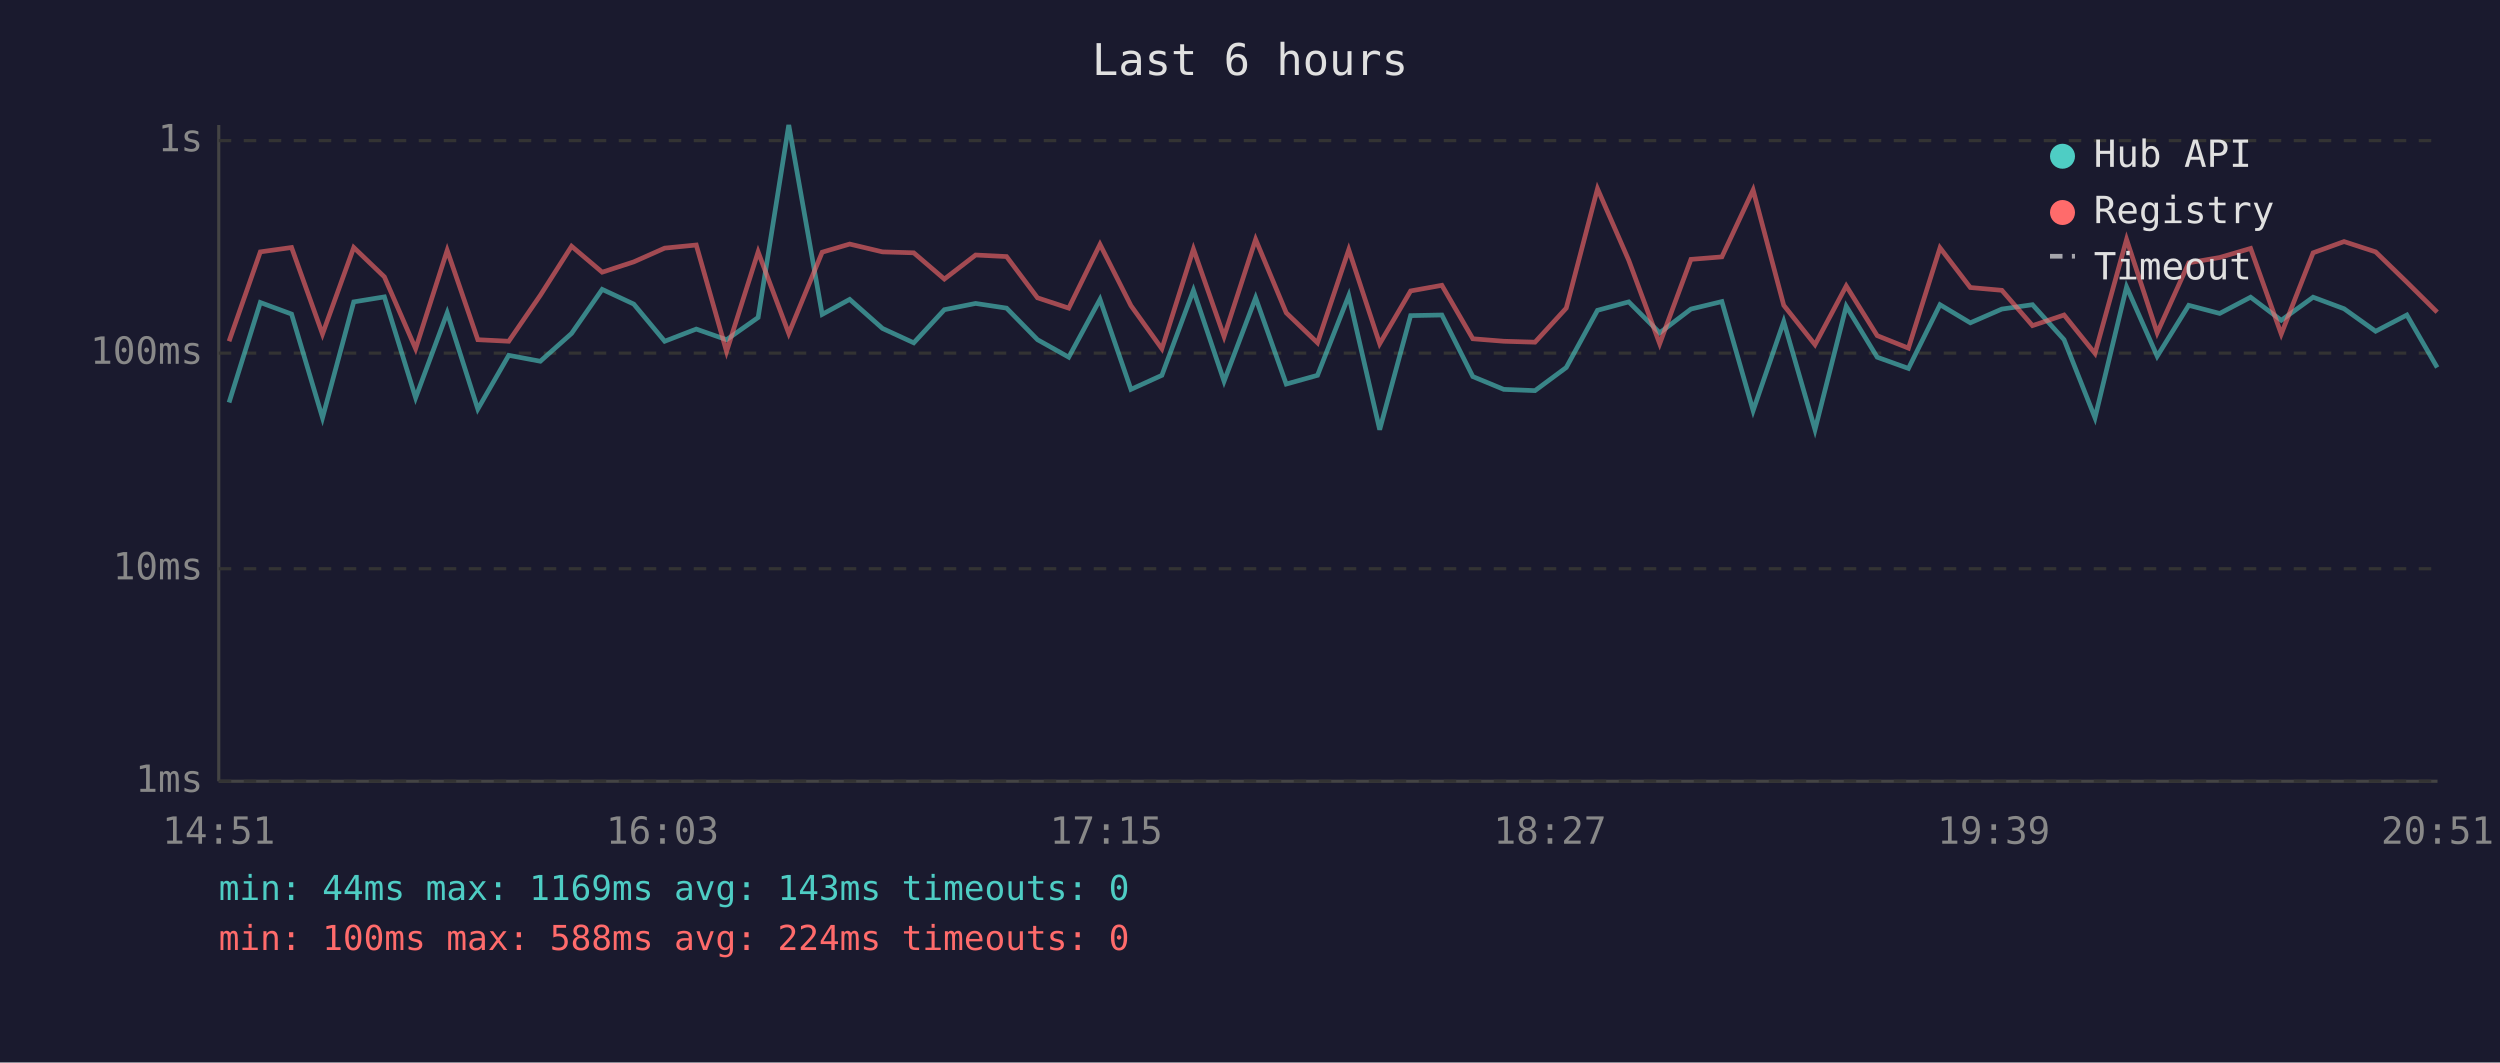
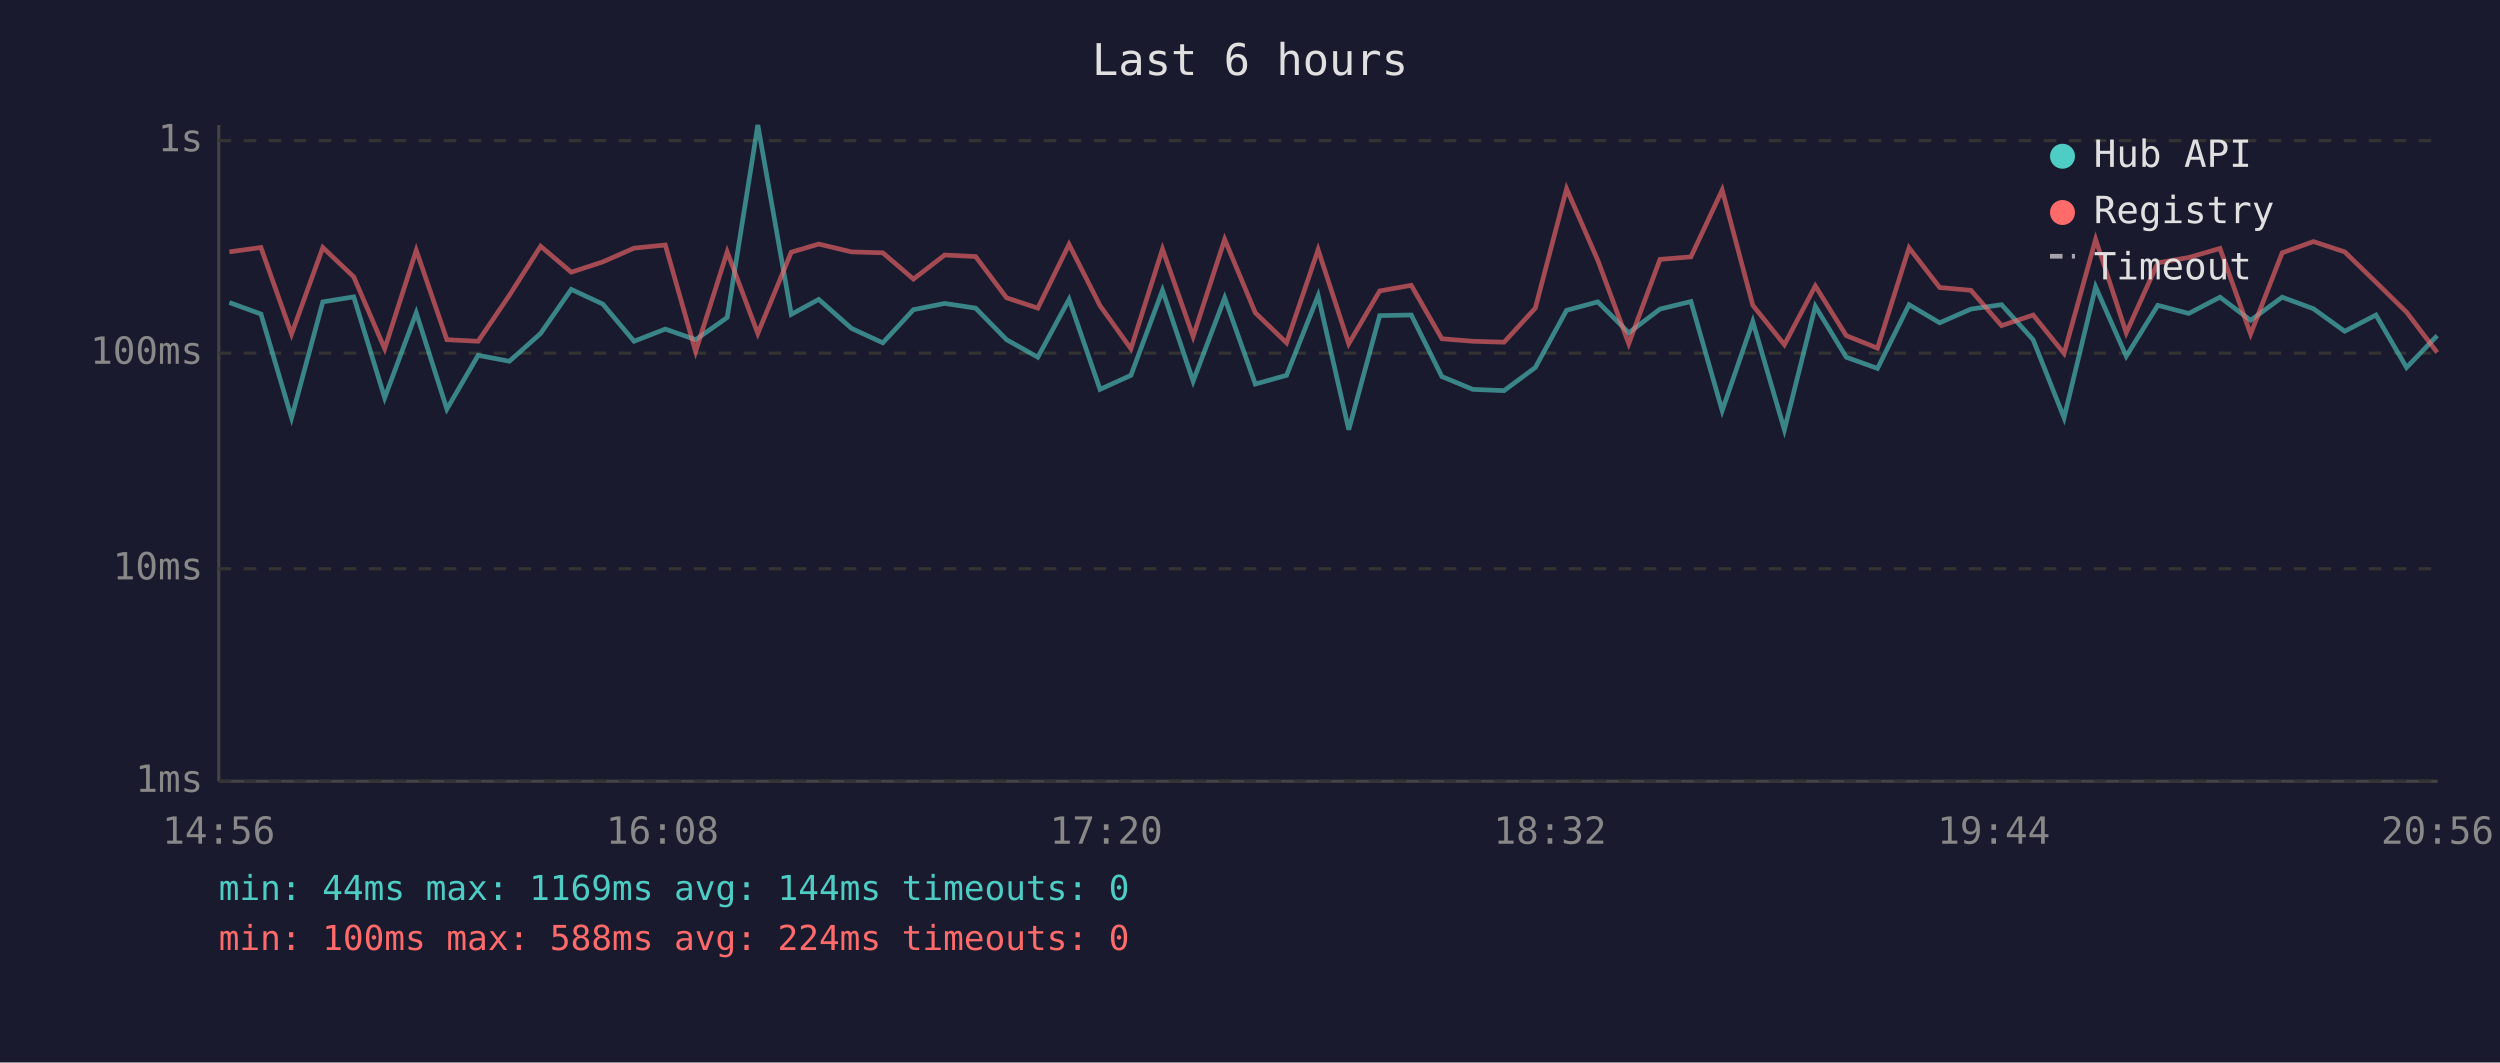
<svg xmlns="http://www.w3.org/2000/svg" viewBox="0 0 800 340" font-family="monospace" font-size="12">
  <rect width="800" height="340" fill="#1a1a2e" />
  <text x="400" y="24" fill="#e0e0e0" font-size="14" text-anchor="middle">Last 6 hours</text>
  <line x1="70" y1="40" x2="70" y2="250" stroke="#444" stroke-width="1" />
  <line x1="70" y1="250" x2="780" y2="250" stroke="#444" stroke-width="1" />
  <line x1="70" y1="250" x2="780" y2="250" stroke="#333" stroke-width="1" stroke-dasharray="4" />
  <text x="65" y="250" fill="#888" text-anchor="end" dominant-baseline="middle">1ms</text>
  <line x1="70" y1="182" x2="780" y2="182" stroke="#333" stroke-width="1" stroke-dasharray="4" />
  <text x="65" y="182" fill="#888" text-anchor="end" dominant-baseline="middle">10ms</text>
  <line x1="70" y1="113" x2="780" y2="113" stroke="#333" stroke-width="1" stroke-dasharray="4" />
  <text x="65" y="113" fill="#888" text-anchor="end" dominant-baseline="middle">100ms</text>
  <line x1="70" y1="45" x2="780" y2="45" stroke="#333" stroke-width="1" stroke-dasharray="4" />
  <text x="65" y="45" fill="#888" text-anchor="end" dominant-baseline="middle">1s</text>
-   <text x="70" y="270" fill="#888" text-anchor="middle">14:51</text>
-   <text x="212" y="270" fill="#888" text-anchor="middle">16:03</text>
-   <text x="354" y="270" fill="#888" text-anchor="middle">17:15</text>
-   <text x="496" y="270" fill="#888" text-anchor="middle">18:27</text>
-   <text x="638" y="270" fill="#888" text-anchor="middle">19:39</text>
-   <text x="780" y="270" fill="#888" text-anchor="middle">20:51</text>
-   <polyline points="73.3,128.8 83.3,96.8 93.3,100.5 103.2,133.7 113.2,96.6 123.0,95.0 133.0,127.3 143.1,100.1 152.9,130.9 162.8,113.7 172.9,115.6 182.9,106.7 192.7,92.6 202.8,97.3 212.7,109.2 222.8,105.3 232.5,108.7 242.6,101.6 252.4,40.0 263.1,100.6 271.9,95.8 282.4,105.1 292.4,109.7 302.2,99.1 312.2,97.1 322.1,98.6 332.0,108.7 342.0,114.3 352.0,95.8 361.9,124.6 371.8,120.1 381.9,92.9 391.7,122.0 401.8,95.3 411.6,122.9 421.6,120.1 431.6,94.6 441.5,137.5 451.4,101.0 461.4,100.8 471.3,120.5 481.2,124.6 491.2,125.0 501.2,117.6 511.2,99.3 521.2,96.6 531.1,106.5 541.1,98.9 551.0,96.5 561.0,131.4 570.8,102.9 580.8,137.5 590.8,98.0 600.7,114.3 610.7,117.9 620.8,97.5 630.5,103.3 640.6,98.9 650.4,97.5 660.5,108.7 670.4,133.7 680.5,91.8 690.3,114.0 700.4,97.7 710.3,100.3 720.2,95.1 730.0,102.5 740.2,95.1 750.1,98.8 760.2,106.0 770.2,100.8 779.9,117.6" fill="none" stroke="#4ecdc4" stroke-width="1.5" opacity="0.6" />
-   <polyline points="73.3,109.2 83.3,80.6 93.3,79.2 103.2,106.9 113.2,79.2 123.0,88.6 133.0,111.6 143.1,80.1 152.9,108.7 162.8,109.2 172.9,94.5 182.9,78.8 192.7,87.1 202.8,83.8 212.7,79.4 222.8,78.4 232.5,112.5 242.6,80.6 252.4,106.7 263.1,80.7 271.9,78.1 282.4,80.6 292.4,80.9 302.2,89.3 312.2,81.6 322.1,82.1 332.0,95.3 342.0,98.6 352.0,78.2 361.9,97.8 371.8,111.6 381.9,79.7 391.7,107.7 401.8,76.6 411.6,100.1 421.6,109.7 431.6,79.9 441.5,110.0 451.4,93.1 461.4,91.3 471.3,108.4 481.2,109.2 491.2,109.5 501.2,98.6 511.2,60.4 521.2,83.3 531.1,110.0 541.1,83.0 551.0,82.2 561.0,60.8 570.8,97.7 580.8,110.3 590.8,91.5 600.7,107.4 610.7,111.4 620.8,79.3 630.5,92.0 640.6,92.9 650.4,104.2 660.5,100.8 670.4,113.1 680.5,76.6 690.3,106.5 700.4,84.1 710.3,82.4 720.2,79.5 730.0,106.9 740.2,80.9 750.1,77.3 760.2,80.6 770.2,90.3 779.9,99.9" fill="none" stroke="#ff6b6b" stroke-width="1.5" opacity="0.6" />
+   <text x="70" y="270" fill="#888" text-anchor="middle">14:56</text>
+   <text x="212" y="270" fill="#888" text-anchor="middle">16:08</text>
+   <text x="354" y="270" fill="#888" text-anchor="middle">17:20</text>
+   <text x="496" y="270" fill="#888" text-anchor="middle">18:32</text>
+   <text x="638" y="270" fill="#888" text-anchor="middle">19:44</text>
+   <text x="780" y="270" fill="#888" text-anchor="middle">20:56</text>
+   <polyline points="73.4,96.8 83.5,100.5 93.3,133.7 103.3,96.6 113.2,95.0 123.1,127.3 133.2,100.1 143.0,130.9 153.0,113.7 163.0,115.6 173.0,106.7 182.8,92.6 192.9,97.3 202.9,109.2 212.9,105.3 222.6,108.7 232.7,101.6 242.5,40.0 253.2,100.6 262.0,95.8 272.5,105.1 282.5,109.7 292.3,99.1 302.3,97.1 312.2,98.6 322.1,108.7 332.1,114.3 342.1,95.8 352.0,124.6 361.9,120.1 372.0,92.9 381.8,122.0 391.9,95.3 401.7,122.9 411.7,120.1 421.8,94.6 431.6,137.5 441.5,101.0 451.6,100.8 461.4,120.5 471.3,124.6 481.3,125.0 491.3,117.6 501.3,99.3 511.3,96.6 521.2,106.5 531.2,98.9 541.1,96.5 551.1,131.4 560.9,102.9 571.0,137.5 580.9,98.0 590.8,114.3 600.8,117.9 610.9,97.5 620.7,103.3 630.7,98.9 640.5,97.5 650.6,108.7 660.5,133.7 670.6,91.8 680.4,114.0 690.5,97.7 700.4,100.3 710.4,95.1 720.2,102.5 730.3,95.1 740.3,98.8 750.3,106.0 760.3,100.8 770.1,117.6 779.9,107.4" fill="none" stroke="#4ecdc4" stroke-width="1.5" opacity="0.6" />
+   <polyline points="73.4,80.6 83.5,79.2 93.3,106.9 103.3,79.2 113.2,88.6 123.1,111.6 133.2,80.1 143.0,108.7 153.0,109.2 163.0,94.5 173.0,78.8 182.8,87.1 192.9,83.8 202.9,79.4 212.9,78.4 222.6,112.5 232.7,80.6 242.5,106.7 253.2,80.7 262.0,78.1 272.5,80.6 282.5,80.9 292.3,89.3 302.3,81.6 312.2,82.1 322.1,95.3 332.1,98.6 342.1,78.2 352.0,97.8 361.9,111.6 372.0,79.7 381.8,107.7 391.9,76.6 401.7,100.1 411.7,109.7 421.8,79.9 431.6,110.0 441.5,93.1 451.6,91.3 461.4,108.4 471.3,109.2 481.3,109.5 491.3,98.6 501.3,60.4 511.3,83.3 521.2,110.0 531.2,83.0 541.1,82.2 551.1,60.8 560.9,97.7 571.0,110.3 580.9,91.5 590.8,107.4 600.8,111.4 610.9,79.3 620.7,92.0 630.7,92.9 640.5,104.2 650.6,100.8 660.5,113.1 670.6,76.6 680.4,106.5 690.5,84.1 700.4,82.4 710.4,79.5 720.2,106.9 730.3,80.9 740.3,77.3 750.3,80.6 760.3,90.3 770.1,99.9 779.9,112.8" fill="none" stroke="#ff6b6b" stroke-width="1.5" opacity="0.6" />
  <circle cx="660" cy="50" r="4" fill="#4ecdc4" />
  <text x="670" y="50" fill="#e0e0e0" dominant-baseline="middle">Hub API</text>
  <circle cx="660" cy="68" r="4" fill="#ff6b6b" />
  <text x="670" y="68" fill="#e0e0e0" dominant-baseline="middle">Registry</text>
  <line x1="656" y1="82" x2="664" y2="82" stroke="#e0e0e0" stroke-width="1.5" stroke-dasharray="4,3" opacity="0.7" />
  <text x="670" y="86" fill="#e0e0e0" dominant-baseline="middle">Timeout</text>
-   <text x="70" y="288" fill="#4ecdc4" font-size="11">min: 44ms  max: 1169ms  avg: 143ms  timeouts: 0</text>
+   <text x="70" y="288" fill="#4ecdc4" font-size="11">min: 44ms  max: 1169ms  avg: 144ms  timeouts: 0</text>
  <text x="70" y="304" fill="#ff6b6b" font-size="11">min: 100ms  max: 588ms  avg: 224ms  timeouts: 0</text>
</svg>
